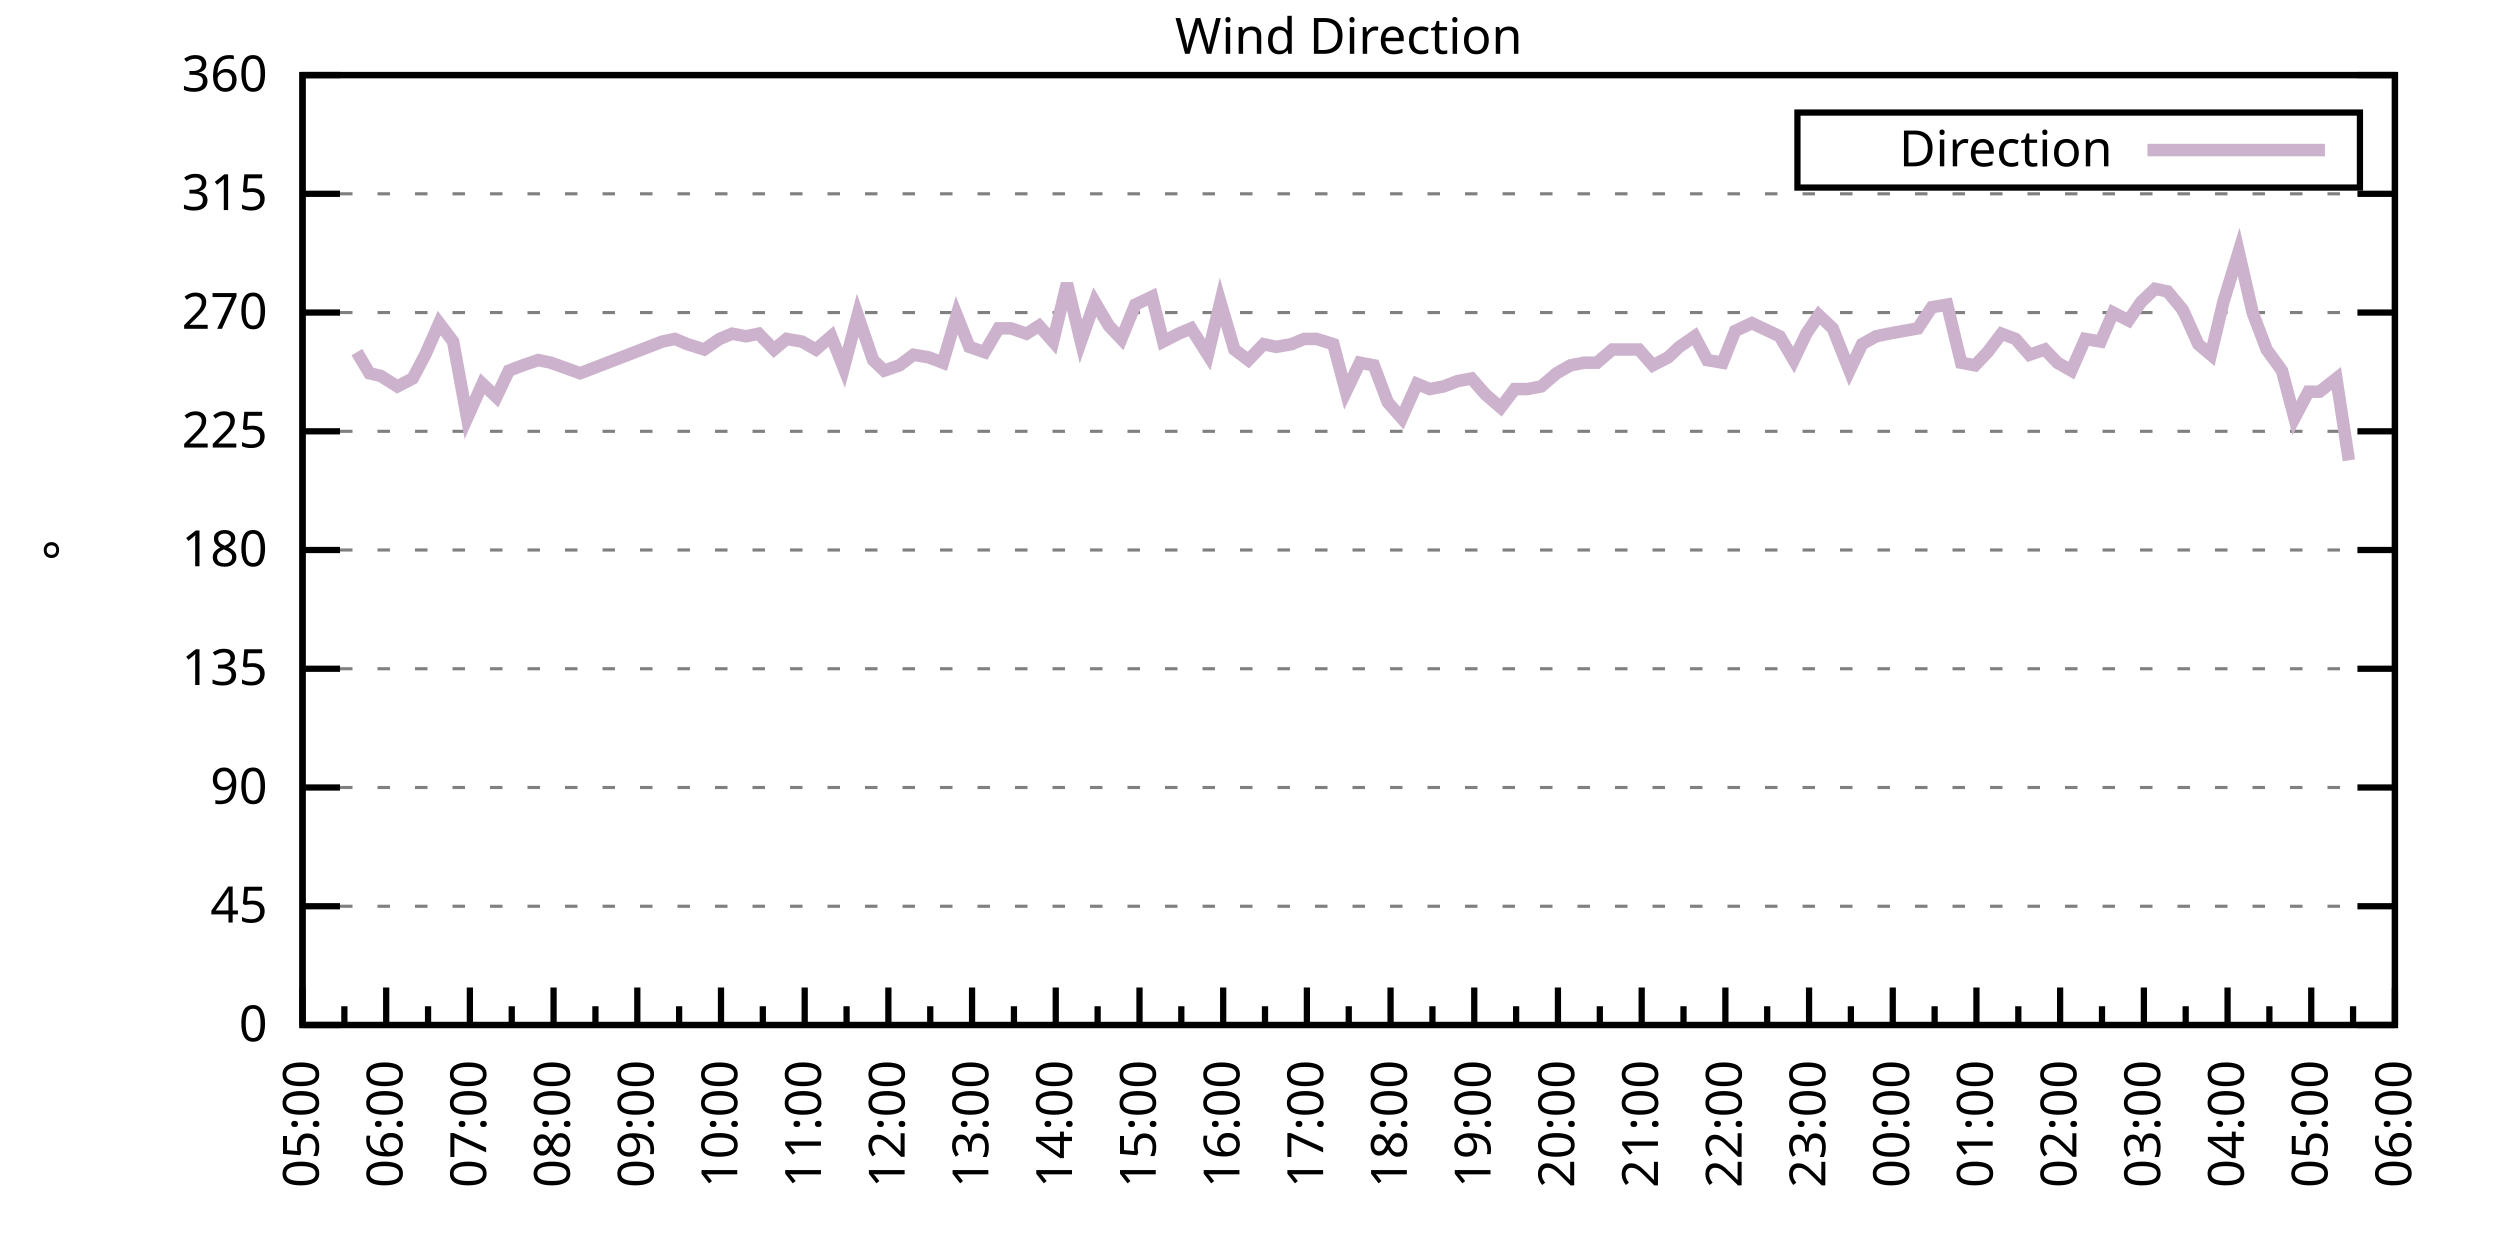
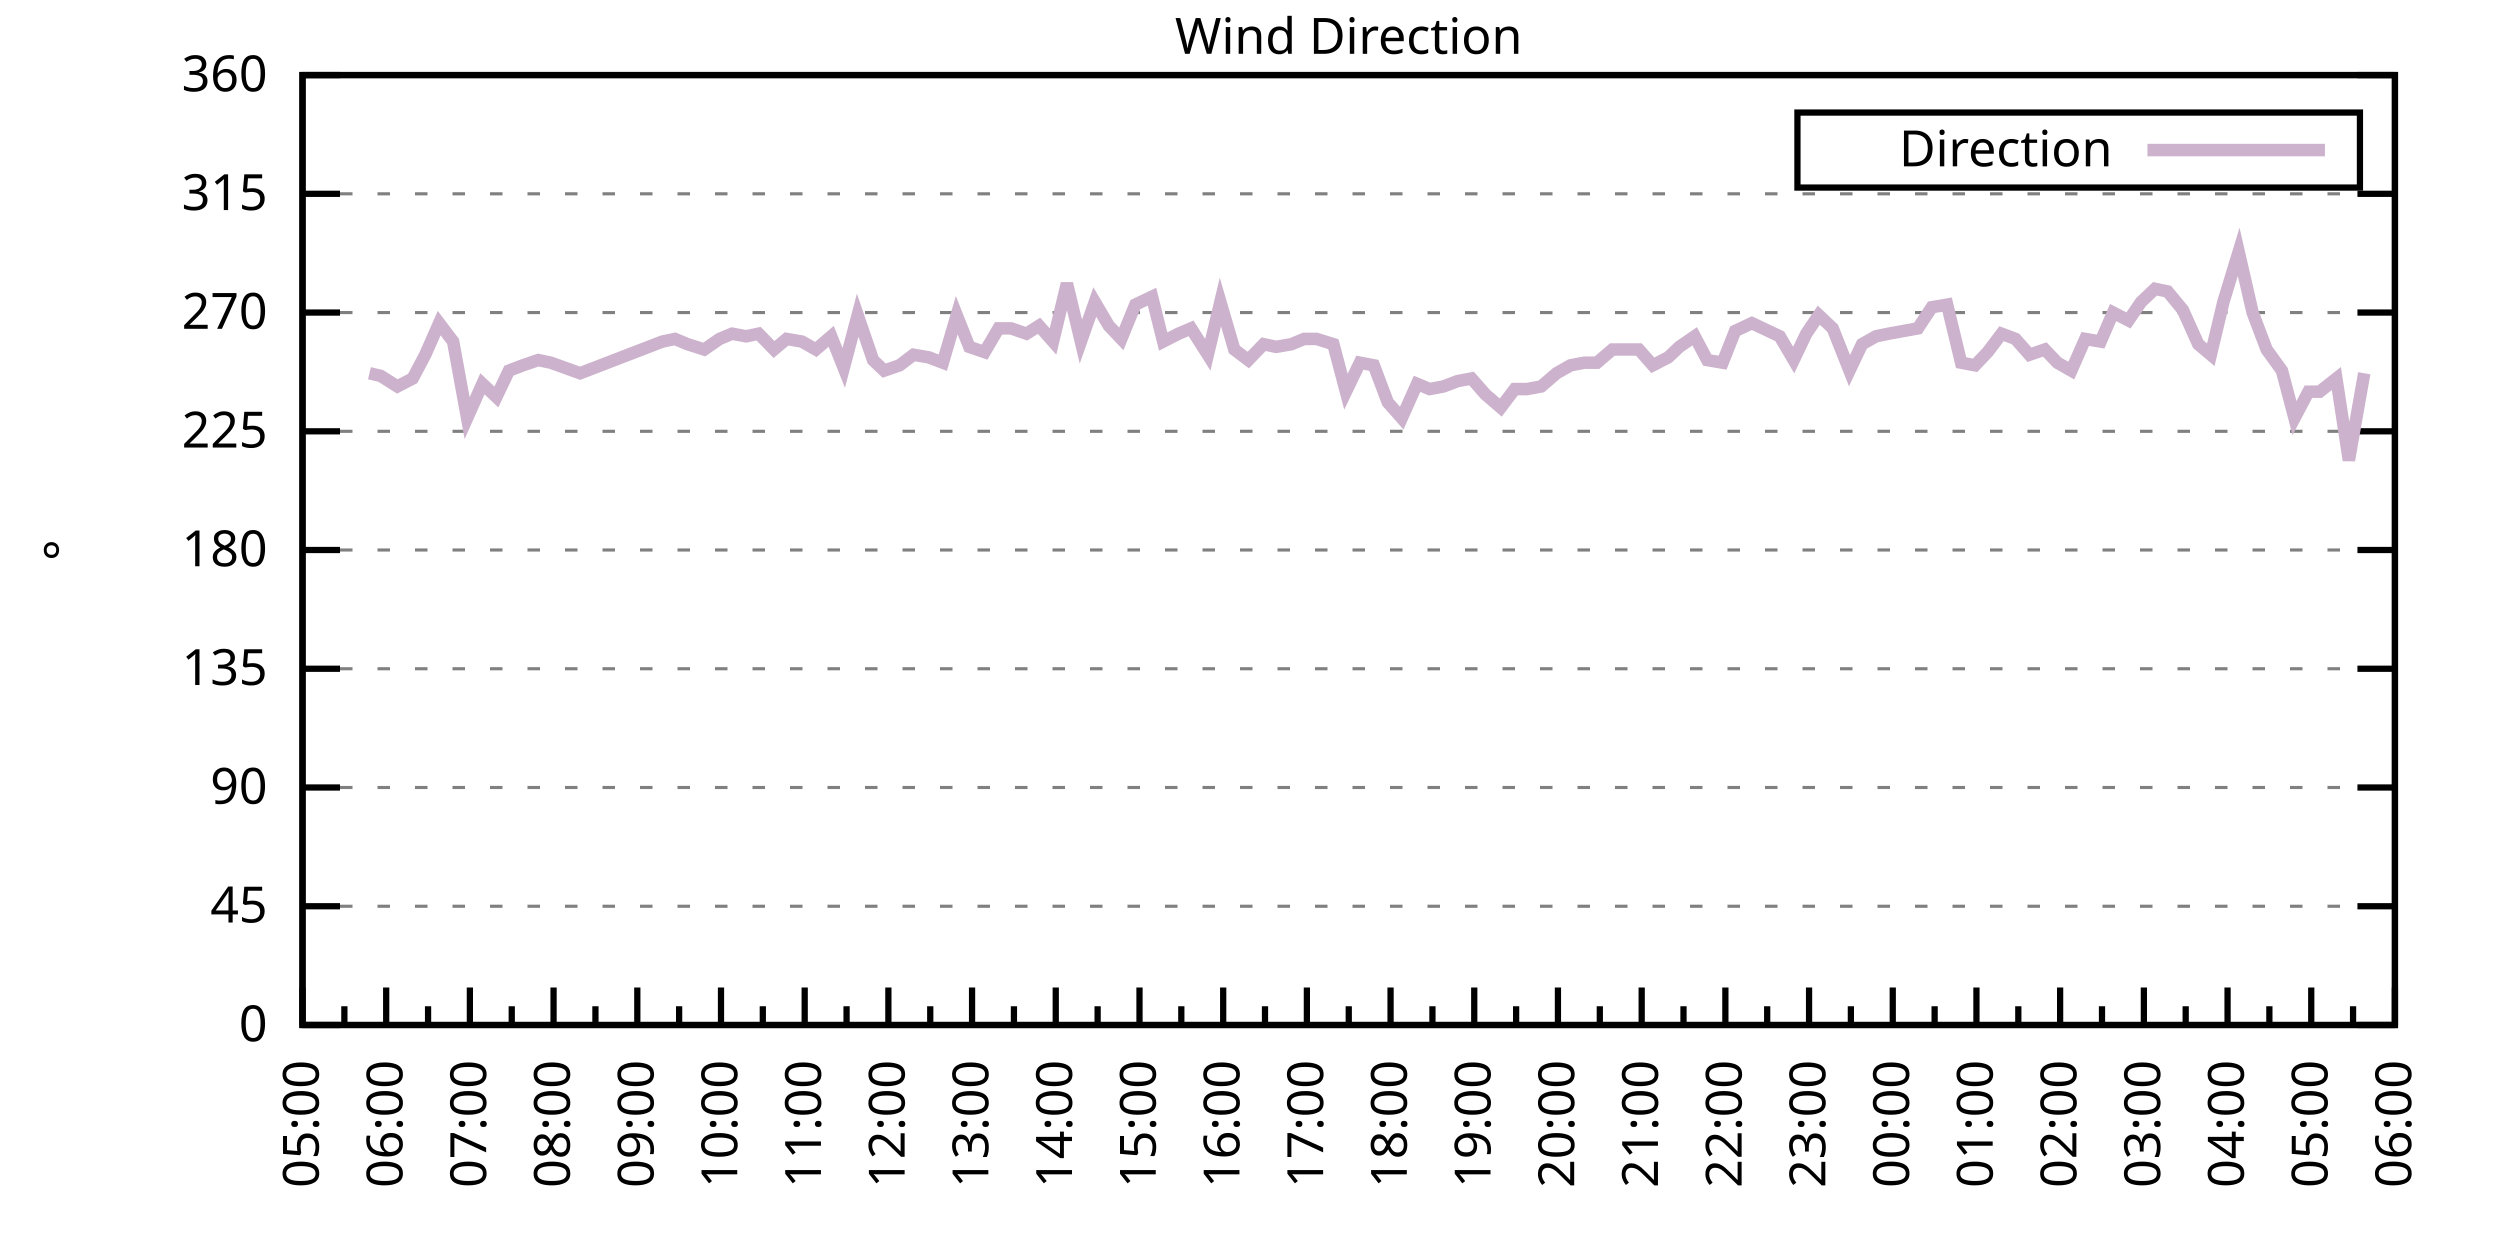
<svg xmlns="http://www.w3.org/2000/svg" xmlns:xlink="http://www.w3.org/1999/xlink" width="400" height="200" viewBox="0 0 400 200">
  <g id="gnuplot_canvas">
    <rect x="0" y="0" width="400" height="200" fill="none" />
    <defs>
      <circle id="gpDot" r="0.5" stroke-width="0.5" stroke="currentColor" />
      <path id="gpPt0" stroke-width="0.333" stroke="currentColor" d="M-1,0 h2 M0,-1 v2" />
      <path id="gpPt1" stroke-width="0.333" stroke="currentColor" d="M-1,-1 L1,1 M1,-1 L-1,1" />
      <path id="gpPt2" stroke-width="0.333" stroke="currentColor" d="M-1,0 L1,0 M0,-1 L0,1 M-1,-1 L1,1 M-1,1 L1,-1" />
      <rect id="gpPt3" stroke-width="0.333" stroke="currentColor" x="-1" y="-1" width="2" height="2" />
      <rect id="gpPt4" stroke-width="0.333" stroke="currentColor" fill="currentColor" x="-1" y="-1" width="2" height="2" />
      <circle id="gpPt5" stroke-width="0.333" stroke="currentColor" cx="0" cy="0" r="1" />
      <use xlink:href="#gpPt5" id="gpPt6" fill="currentColor" stroke="none" />
      <path id="gpPt7" stroke-width="0.333" stroke="currentColor" d="M0,-1.33 L-1.33,0.67 L1.33,0.67 z" />
      <use xlink:href="#gpPt7" id="gpPt8" fill="currentColor" stroke="none" />
      <use xlink:href="#gpPt7" id="gpPt9" stroke="currentColor" transform="rotate(180)" />
      <use xlink:href="#gpPt9" id="gpPt10" fill="currentColor" stroke="none" />
      <use xlink:href="#gpPt3" id="gpPt11" stroke="currentColor" transform="rotate(45)" />
      <use xlink:href="#gpPt11" id="gpPt12" fill="currentColor" stroke="none" />
      <path id="gpPt13" stroke-width="0.333" stroke="currentColor" d="M0,1.330 L1.265,0.411 L0.782,-1.067 L-0.782,-1.076 L-1.265,0.411 z" />
      <use xlink:href="#gpPt13" id="gpPt14" fill="currentColor" stroke="none" />
      <filter id="textbox" filterUnits="objectBoundingBox" x="0" y="0" height="1" width="1">
        <feFlood flood-color="white" flood-opacity="1" result="bgnd" />
        <feComposite in="SourceGraphic" in2="bgnd" operator="atop" />
      </filter>
      <filter id="greybox" filterUnits="objectBoundingBox" x="0" y="0" height="1" width="1">
        <feFlood flood-color="lightgrey" flood-opacity="1" result="grey" />
        <feComposite in="SourceGraphic" in2="grey" operator="atop" />
      </filter>
    </defs>
    <g fill="none" color="white" stroke="currentColor" stroke-width="1.00" stroke-linecap="butt" stroke-linejoin="miter">
</g>
    <g fill="none" color="black" stroke="currentColor" stroke-width="1.00" stroke-linecap="butt" stroke-linejoin="miter">
      <g stroke="none" shape-rendering="crispEdges">
        <polygon fill="rgb(255, 255, 255)" points="48.40,164.00 383.18,164.00 383.18,12.02 48.40,12.02 " />
      </g>
    </g>
    <g fill="none" color="black" stroke="currentColor" stroke-width="1.00" stroke-linecap="butt" stroke-linejoin="miter">
</g>
    <g fill="none" color="black" stroke="black" stroke-width="0.50" stroke-linecap="butt" stroke-linejoin="miter">
</g>
    <g fill="none" color="gray" stroke="currentColor" stroke-width="0.50" stroke-linecap="butt" stroke-linejoin="miter">
      <path stroke="gray" stroke-dasharray="2,4" class="gridline" d="M48.40,164.00 L383.19,164.00  " />
    </g>
    <g fill="none" color="gray" stroke="gray" stroke-width="1.00" stroke-linecap="butt" stroke-linejoin="miter">
</g>
    <g fill="none" color="black" stroke="currentColor" stroke-width="1.00" stroke-linecap="butt" stroke-linejoin="miter">
      <path stroke="black" d="M48.40,164.00 L54.40,164.00 M383.19,164.00 L377.19,164.00  " />
      <g transform="translate(42.80,166.60)" stroke="none" fill="black" font-family="Sans" font-size="8.00" text-anchor="end">
        <text>
          <tspan font-family="Sans"> 0</tspan>
        </text>
      </g>
    </g>
    <g fill="none" color="black" stroke="currentColor" stroke-width="1.00" stroke-linecap="butt" stroke-linejoin="miter">
</g>
    <g fill="none" color="black" stroke="black" stroke-width="0.50" stroke-linecap="butt" stroke-linejoin="miter">
</g>
    <g fill="none" color="gray" stroke="currentColor" stroke-width="0.50" stroke-linecap="butt" stroke-linejoin="miter">
      <path stroke="gray" stroke-dasharray="2,4" class="gridline" d="M48.40,145.00 L383.19,145.00  " />
    </g>
    <g fill="none" color="gray" stroke="gray" stroke-width="1.00" stroke-linecap="butt" stroke-linejoin="miter">
</g>
    <g fill="none" color="black" stroke="currentColor" stroke-width="1.00" stroke-linecap="butt" stroke-linejoin="miter">
      <path stroke="black" d="M48.40,145.00 L54.40,145.00 M383.19,145.00 L377.19,145.00  " />
      <g transform="translate(42.80,147.60)" stroke="none" fill="black" font-family="Sans" font-size="8.00" text-anchor="end">
        <text>
          <tspan font-family="Sans"> 45</tspan>
        </text>
      </g>
    </g>
    <g fill="none" color="black" stroke="currentColor" stroke-width="1.00" stroke-linecap="butt" stroke-linejoin="miter">
</g>
    <g fill="none" color="black" stroke="black" stroke-width="0.50" stroke-linecap="butt" stroke-linejoin="miter">
</g>
    <g fill="none" color="gray" stroke="currentColor" stroke-width="0.50" stroke-linecap="butt" stroke-linejoin="miter">
      <path stroke="gray" stroke-dasharray="2,4" class="gridline" d="M48.40,126.00 L383.19,126.00  " />
    </g>
    <g fill="none" color="gray" stroke="gray" stroke-width="1.00" stroke-linecap="butt" stroke-linejoin="miter">
</g>
    <g fill="none" color="black" stroke="currentColor" stroke-width="1.00" stroke-linecap="butt" stroke-linejoin="miter">
      <path stroke="black" d="M48.40,126.00 L54.40,126.00 M383.19,126.00 L377.19,126.00  " />
      <g transform="translate(42.80,128.60)" stroke="none" fill="black" font-family="Sans" font-size="8.00" text-anchor="end">
        <text>
          <tspan font-family="Sans"> 90</tspan>
        </text>
      </g>
    </g>
    <g fill="none" color="black" stroke="currentColor" stroke-width="1.00" stroke-linecap="butt" stroke-linejoin="miter">
</g>
    <g fill="none" color="black" stroke="black" stroke-width="0.50" stroke-linecap="butt" stroke-linejoin="miter">
</g>
    <g fill="none" color="gray" stroke="currentColor" stroke-width="0.50" stroke-linecap="butt" stroke-linejoin="miter">
      <path stroke="gray" stroke-dasharray="2,4" class="gridline" d="M48.40,107.00 L383.19,107.00  " />
    </g>
    <g fill="none" color="gray" stroke="gray" stroke-width="1.00" stroke-linecap="butt" stroke-linejoin="miter">
</g>
    <g fill="none" color="black" stroke="currentColor" stroke-width="1.00" stroke-linecap="butt" stroke-linejoin="miter">
      <path stroke="black" d="M48.40,107.00 L54.40,107.00 M383.19,107.00 L377.19,107.00  " />
      <g transform="translate(42.80,109.60)" stroke="none" fill="black" font-family="Sans" font-size="8.00" text-anchor="end">
        <text>
          <tspan font-family="Sans"> 135</tspan>
        </text>
      </g>
    </g>
    <g fill="none" color="black" stroke="currentColor" stroke-width="1.00" stroke-linecap="butt" stroke-linejoin="miter">
</g>
    <g fill="none" color="black" stroke="black" stroke-width="0.50" stroke-linecap="butt" stroke-linejoin="miter">
</g>
    <g fill="none" color="gray" stroke="currentColor" stroke-width="0.50" stroke-linecap="butt" stroke-linejoin="miter">
      <path stroke="gray" stroke-dasharray="2,4" class="gridline" d="M48.40,88.00 L383.19,88.00  " />
    </g>
    <g fill="none" color="gray" stroke="gray" stroke-width="1.00" stroke-linecap="butt" stroke-linejoin="miter">
</g>
    <g fill="none" color="black" stroke="currentColor" stroke-width="1.00" stroke-linecap="butt" stroke-linejoin="miter">
      <path stroke="black" d="M48.40,88.00 L54.40,88.00 M383.19,88.00 L377.19,88.00  " />
      <g transform="translate(42.80,90.60)" stroke="none" fill="black" font-family="Sans" font-size="8.00" text-anchor="end">
        <text>
          <tspan font-family="Sans"> 180</tspan>
        </text>
      </g>
    </g>
    <g fill="none" color="black" stroke="currentColor" stroke-width="1.00" stroke-linecap="butt" stroke-linejoin="miter">
</g>
    <g fill="none" color="black" stroke="black" stroke-width="0.50" stroke-linecap="butt" stroke-linejoin="miter">
</g>
    <g fill="none" color="gray" stroke="currentColor" stroke-width="0.50" stroke-linecap="butt" stroke-linejoin="miter">
      <path stroke="gray" stroke-dasharray="2,4" class="gridline" d="M48.40,69.01 L383.19,69.01  " />
    </g>
    <g fill="none" color="gray" stroke="gray" stroke-width="1.00" stroke-linecap="butt" stroke-linejoin="miter">
</g>
    <g fill="none" color="black" stroke="currentColor" stroke-width="1.00" stroke-linecap="butt" stroke-linejoin="miter">
      <path stroke="black" d="M48.40,69.01 L54.40,69.01 M383.19,69.01 L377.19,69.01  " />
      <g transform="translate(42.80,71.61)" stroke="none" fill="black" font-family="Sans" font-size="8.00" text-anchor="end">
        <text>
          <tspan font-family="Sans"> 225</tspan>
        </text>
      </g>
    </g>
    <g fill="none" color="black" stroke="currentColor" stroke-width="1.00" stroke-linecap="butt" stroke-linejoin="miter">
</g>
    <g fill="none" color="black" stroke="black" stroke-width="0.50" stroke-linecap="butt" stroke-linejoin="miter">
</g>
    <g fill="none" color="gray" stroke="currentColor" stroke-width="0.50" stroke-linecap="butt" stroke-linejoin="miter">
      <path stroke="gray" stroke-dasharray="2,4" class="gridline" d="M48.40,50.01 L383.19,50.01  " />
    </g>
    <g fill="none" color="gray" stroke="gray" stroke-width="1.00" stroke-linecap="butt" stroke-linejoin="miter">
</g>
    <g fill="none" color="black" stroke="currentColor" stroke-width="1.00" stroke-linecap="butt" stroke-linejoin="miter">
      <path stroke="black" d="M48.40,50.01 L54.40,50.01 M383.19,50.01 L377.19,50.01  " />
      <g transform="translate(42.80,52.61)" stroke="none" fill="black" font-family="Sans" font-size="8.00" text-anchor="end">
        <text>
          <tspan font-family="Sans"> 270</tspan>
        </text>
      </g>
    </g>
    <g fill="none" color="black" stroke="currentColor" stroke-width="1.00" stroke-linecap="butt" stroke-linejoin="miter">
</g>
    <g fill="none" color="black" stroke="black" stroke-width="0.50" stroke-linecap="butt" stroke-linejoin="miter">
</g>
    <g fill="none" color="gray" stroke="currentColor" stroke-width="0.50" stroke-linecap="butt" stroke-linejoin="miter">
      <path stroke="gray" stroke-dasharray="2,4" class="gridline" d="M48.40,31.01 L383.19,31.01  " />
    </g>
    <g fill="none" color="gray" stroke="gray" stroke-width="1.00" stroke-linecap="butt" stroke-linejoin="miter">
</g>
    <g fill="none" color="black" stroke="currentColor" stroke-width="1.00" stroke-linecap="butt" stroke-linejoin="miter">
      <path stroke="black" d="M48.40,31.01 L54.40,31.01 M383.19,31.01 L377.19,31.01  " />
      <g transform="translate(42.80,33.61)" stroke="none" fill="black" font-family="Sans" font-size="8.00" text-anchor="end">
        <text>
          <tspan font-family="Sans"> 315</tspan>
        </text>
      </g>
    </g>
    <g fill="none" color="black" stroke="currentColor" stroke-width="1.00" stroke-linecap="butt" stroke-linejoin="miter">
</g>
    <g fill="none" color="black" stroke="black" stroke-width="0.50" stroke-linecap="butt" stroke-linejoin="miter">
</g>
    <g fill="none" color="gray" stroke="currentColor" stroke-width="0.50" stroke-linecap="butt" stroke-linejoin="miter">
      <path stroke="gray" stroke-dasharray="2,4" class="gridline" d="M48.40,12.01 L383.19,12.01  " />
    </g>
    <g fill="none" color="gray" stroke="gray" stroke-width="1.00" stroke-linecap="butt" stroke-linejoin="miter">
</g>
    <g fill="none" color="black" stroke="currentColor" stroke-width="1.00" stroke-linecap="butt" stroke-linejoin="miter">
      <path stroke="black" d="M48.40,12.01 L54.40,12.01 M383.19,12.01 L377.19,12.01  " />
      <g transform="translate(42.80,14.61)" stroke="none" fill="black" font-family="Sans" font-size="8.00" text-anchor="end">
        <text>
          <tspan font-family="Sans"> 360</tspan>
        </text>
      </g>
    </g>
    <g fill="none" color="black" stroke="currentColor" stroke-width="1.00" stroke-linecap="butt" stroke-linejoin="miter">
      <path stroke="black" d="M48.40,164.00 L48.40,158.00  " />
      <g transform="translate(51.00,169.60) rotate(270)" stroke="none" fill="black" font-family="Sans" font-size="8.00" text-anchor="end">
        <text>
          <tspan font-family="Sans">05:00</tspan>
        </text>
      </g>
    </g>
    <g fill="none" color="black" stroke="currentColor" stroke-width="1.00" stroke-linecap="butt" stroke-linejoin="miter">
      <path stroke="black" d="M55.10,164.00 L55.10,161.00 M61.79,164.00 L61.79,158.00  " />
      <g transform="translate(64.39,169.60) rotate(270)" stroke="none" fill="black" font-family="Sans" font-size="8.00" text-anchor="end">
        <text>
          <tspan font-family="Sans">06:00</tspan>
        </text>
      </g>
    </g>
    <g fill="none" color="black" stroke="currentColor" stroke-width="1.00" stroke-linecap="butt" stroke-linejoin="miter">
      <path stroke="black" d="M68.49,164.00 L68.49,161.00 M75.18,164.00 L75.18,158.00  " />
      <g transform="translate(77.78,169.60) rotate(270)" stroke="none" fill="black" font-family="Sans" font-size="8.00" text-anchor="end">
        <text>
          <tspan font-family="Sans">07:00</tspan>
        </text>
      </g>
    </g>
    <g fill="none" color="black" stroke="currentColor" stroke-width="1.00" stroke-linecap="butt" stroke-linejoin="miter">
      <path stroke="black" d="M81.88,164.00 L81.88,161.00 M88.57,164.00 L88.57,158.00  " />
      <g transform="translate(91.17,169.60) rotate(270)" stroke="none" fill="black" font-family="Sans" font-size="8.00" text-anchor="end">
        <text>
          <tspan font-family="Sans">08:00</tspan>
        </text>
      </g>
    </g>
    <g fill="none" color="black" stroke="currentColor" stroke-width="1.00" stroke-linecap="butt" stroke-linejoin="miter">
      <path stroke="black" d="M95.27,164.00 L95.27,161.00 M101.97,164.00 L101.97,158.00  " />
      <g transform="translate(104.57,169.60) rotate(270)" stroke="none" fill="black" font-family="Sans" font-size="8.00" text-anchor="end">
        <text>
          <tspan font-family="Sans">09:00</tspan>
        </text>
      </g>
    </g>
    <g fill="none" color="black" stroke="currentColor" stroke-width="1.00" stroke-linecap="butt" stroke-linejoin="miter">
      <path stroke="black" d="M108.66,164.00 L108.66,161.00 M115.36,164.00 L115.36,158.00  " />
      <g transform="translate(117.96,169.60) rotate(270)" stroke="none" fill="black" font-family="Sans" font-size="8.00" text-anchor="end">
        <text>
          <tspan font-family="Sans">10:00</tspan>
        </text>
      </g>
    </g>
    <g fill="none" color="black" stroke="currentColor" stroke-width="1.00" stroke-linecap="butt" stroke-linejoin="miter">
      <path stroke="black" d="M122.05,164.00 L122.05,161.00 M128.75,164.00 L128.75,158.00  " />
      <g transform="translate(131.35,169.60) rotate(270)" stroke="none" fill="black" font-family="Sans" font-size="8.00" text-anchor="end">
        <text>
          <tspan font-family="Sans">11:00</tspan>
        </text>
      </g>
    </g>
    <g fill="none" color="black" stroke="currentColor" stroke-width="1.00" stroke-linecap="butt" stroke-linejoin="miter">
      <path stroke="black" d="M135.45,164.00 L135.45,161.00 M142.14,164.00 L142.14,158.00  " />
      <g transform="translate(144.74,169.60) rotate(270)" stroke="none" fill="black" font-family="Sans" font-size="8.00" text-anchor="end">
        <text>
          <tspan font-family="Sans">12:00</tspan>
        </text>
      </g>
    </g>
    <g fill="none" color="black" stroke="currentColor" stroke-width="1.00" stroke-linecap="butt" stroke-linejoin="miter">
      <path stroke="black" d="M148.84,164.00 L148.84,161.00 M155.53,164.00 L155.53,158.00  " />
      <g transform="translate(158.13,169.60) rotate(270)" stroke="none" fill="black" font-family="Sans" font-size="8.00" text-anchor="end">
        <text>
          <tspan font-family="Sans">13:00</tspan>
        </text>
      </g>
    </g>
    <g fill="none" color="black" stroke="currentColor" stroke-width="1.00" stroke-linecap="butt" stroke-linejoin="miter">
      <path stroke="black" d="M162.23,164.00 L162.23,161.00 M168.92,164.00 L168.92,158.00  " />
      <g transform="translate(171.52,169.60) rotate(270)" stroke="none" fill="black" font-family="Sans" font-size="8.00" text-anchor="end">
        <text>
          <tspan font-family="Sans">14:00</tspan>
        </text>
      </g>
    </g>
    <g fill="none" color="black" stroke="currentColor" stroke-width="1.00" stroke-linecap="butt" stroke-linejoin="miter">
      <path stroke="black" d="M175.62,164.00 L175.62,161.00 M182.32,164.00 L182.32,158.00  " />
      <g transform="translate(184.92,169.60) rotate(270)" stroke="none" fill="black" font-family="Sans" font-size="8.00" text-anchor="end">
        <text>
          <tspan font-family="Sans">15:00</tspan>
        </text>
      </g>
    </g>
    <g fill="none" color="black" stroke="currentColor" stroke-width="1.00" stroke-linecap="butt" stroke-linejoin="miter">
      <path stroke="black" d="M189.01,164.00 L189.01,161.00 M195.71,164.00 L195.71,158.00  " />
      <g transform="translate(198.31,169.60) rotate(270)" stroke="none" fill="black" font-family="Sans" font-size="8.00" text-anchor="end">
        <text>
          <tspan font-family="Sans">16:00</tspan>
        </text>
      </g>
    </g>
    <g fill="none" color="black" stroke="currentColor" stroke-width="1.00" stroke-linecap="butt" stroke-linejoin="miter">
      <path stroke="black" d="M202.40,164.00 L202.40,161.00 M209.10,164.00 L209.10,158.00  " />
      <g transform="translate(211.70,169.60) rotate(270)" stroke="none" fill="black" font-family="Sans" font-size="8.00" text-anchor="end">
        <text>
          <tspan font-family="Sans">17:00</tspan>
        </text>
      </g>
    </g>
    <g fill="none" color="black" stroke="currentColor" stroke-width="1.00" stroke-linecap="butt" stroke-linejoin="miter">
      <path stroke="black" d="M215.80,164.00 L215.80,161.00 M222.49,164.00 L222.49,158.00  " />
      <g transform="translate(225.09,169.60) rotate(270)" stroke="none" fill="black" font-family="Sans" font-size="8.00" text-anchor="end">
        <text>
          <tspan font-family="Sans">18:00</tspan>
        </text>
      </g>
    </g>
    <g fill="none" color="black" stroke="currentColor" stroke-width="1.00" stroke-linecap="butt" stroke-linejoin="miter">
      <path stroke="black" d="M229.19,164.00 L229.19,161.00 M235.88,164.00 L235.88,158.00  " />
      <g transform="translate(238.48,169.60) rotate(270)" stroke="none" fill="black" font-family="Sans" font-size="8.00" text-anchor="end">
        <text>
          <tspan font-family="Sans">19:00</tspan>
        </text>
      </g>
    </g>
    <g fill="none" color="black" stroke="currentColor" stroke-width="1.00" stroke-linecap="butt" stroke-linejoin="miter">
      <path stroke="black" d="M242.58,164.00 L242.58,161.00 M249.27,164.00 L249.27,158.00  " />
      <g transform="translate(251.87,169.60) rotate(270)" stroke="none" fill="black" font-family="Sans" font-size="8.00" text-anchor="end">
        <text>
          <tspan font-family="Sans">20:00</tspan>
        </text>
      </g>
    </g>
    <g fill="none" color="black" stroke="currentColor" stroke-width="1.00" stroke-linecap="butt" stroke-linejoin="miter">
      <path stroke="black" d="M255.97,164.00 L255.97,161.00 M262.67,164.00 L262.67,158.00  " />
      <g transform="translate(265.27,169.60) rotate(270)" stroke="none" fill="black" font-family="Sans" font-size="8.00" text-anchor="end">
        <text>
          <tspan font-family="Sans">21:00</tspan>
        </text>
      </g>
    </g>
    <g fill="none" color="black" stroke="currentColor" stroke-width="1.00" stroke-linecap="butt" stroke-linejoin="miter">
      <path stroke="black" d="M269.36,164.00 L269.36,161.00 M276.06,164.00 L276.06,158.00  " />
      <g transform="translate(278.66,169.60) rotate(270)" stroke="none" fill="black" font-family="Sans" font-size="8.00" text-anchor="end">
        <text>
          <tspan font-family="Sans">22:00</tspan>
        </text>
      </g>
    </g>
    <g fill="none" color="black" stroke="currentColor" stroke-width="1.00" stroke-linecap="butt" stroke-linejoin="miter">
      <path stroke="black" d="M282.75,164.00 L282.75,161.00 M289.45,164.00 L289.45,158.00  " />
      <g transform="translate(292.05,169.60) rotate(270)" stroke="none" fill="black" font-family="Sans" font-size="8.00" text-anchor="end">
        <text>
          <tspan font-family="Sans">23:00</tspan>
        </text>
      </g>
    </g>
    <g fill="none" color="black" stroke="currentColor" stroke-width="1.00" stroke-linecap="butt" stroke-linejoin="miter">
      <path stroke="black" d="M296.14,164.00 L296.14,161.00 M302.84,164.00 L302.84,158.00  " />
      <g transform="translate(305.44,169.60) rotate(270)" stroke="none" fill="black" font-family="Sans" font-size="8.00" text-anchor="end">
        <text>
          <tspan font-family="Sans">00:00</tspan>
        </text>
      </g>
    </g>
    <g fill="none" color="black" stroke="currentColor" stroke-width="1.00" stroke-linecap="butt" stroke-linejoin="miter">
      <path stroke="black" d="M309.54,164.00 L309.54,161.00 M316.23,164.00 L316.23,158.00  " />
      <g transform="translate(318.83,169.60) rotate(270)" stroke="none" fill="black" font-family="Sans" font-size="8.00" text-anchor="end">
        <text>
          <tspan font-family="Sans">01:00</tspan>
        </text>
      </g>
    </g>
    <g fill="none" color="black" stroke="currentColor" stroke-width="1.00" stroke-linecap="butt" stroke-linejoin="miter">
      <path stroke="black" d="M322.93,164.00 L322.93,161.00 M329.62,164.00 L329.62,158.00  " />
      <g transform="translate(332.22,169.60) rotate(270)" stroke="none" fill="black" font-family="Sans" font-size="8.00" text-anchor="end">
        <text>
          <tspan font-family="Sans">02:00</tspan>
        </text>
      </g>
    </g>
    <g fill="none" color="black" stroke="currentColor" stroke-width="1.00" stroke-linecap="butt" stroke-linejoin="miter">
      <path stroke="black" d="M336.32,164.00 L336.32,161.00 M343.02,164.00 L343.02,158.00  " />
      <g transform="translate(345.62,169.60) rotate(270)" stroke="none" fill="black" font-family="Sans" font-size="8.00" text-anchor="end">
        <text>
          <tspan font-family="Sans">03:00</tspan>
        </text>
      </g>
    </g>
    <g fill="none" color="black" stroke="currentColor" stroke-width="1.00" stroke-linecap="butt" stroke-linejoin="miter">
      <path stroke="black" d="M349.71,164.00 L349.71,161.00 M356.41,164.00 L356.41,158.00  " />
      <g transform="translate(359.01,169.60) rotate(270)" stroke="none" fill="black" font-family="Sans" font-size="8.00" text-anchor="end">
        <text>
          <tspan font-family="Sans">04:00</tspan>
        </text>
      </g>
    </g>
    <g fill="none" color="black" stroke="currentColor" stroke-width="1.00" stroke-linecap="butt" stroke-linejoin="miter">
      <path stroke="black" d="M363.10,164.00 L363.10,161.00 M369.80,164.00 L369.80,158.00  " />
      <g transform="translate(372.40,169.60) rotate(270)" stroke="none" fill="black" font-family="Sans" font-size="8.00" text-anchor="end">
        <text>
          <tspan font-family="Sans">05:00</tspan>
        </text>
      </g>
    </g>
    <g fill="none" color="black" stroke="currentColor" stroke-width="1.00" stroke-linecap="butt" stroke-linejoin="miter">
      <path stroke="black" d="M376.49,164.00 L376.49,161.00 M383.19,164.00 L383.19,158.00  " />
      <g transform="translate(385.79,169.60) rotate(270)" stroke="none" fill="black" font-family="Sans" font-size="8.00" text-anchor="end">
        <text>
          <tspan font-family="Sans">06:00</tspan>
        </text>
      </g>
    </g>
    <g fill="none" color="black" stroke="currentColor" stroke-width="1.00" stroke-linecap="butt" stroke-linejoin="miter">
</g>
    <g fill="none" color="black" stroke="currentColor" stroke-width="1.00" stroke-linecap="butt" stroke-linejoin="miter">
      <path stroke="black" d="M48.40,12.01 L48.40,164.00 L383.19,164.00 L383.19,12.01 L48.40,12.01 Z  " />
    </g>
    <g fill="none" color="black" stroke="currentColor" stroke-width="1.00" stroke-linecap="butt" stroke-linejoin="miter">
      <g transform="translate(12.80,88.01) rotate(270)" stroke="none" fill="black" font-family="Sans" font-size="8.00" text-anchor="middle">
        <text>
          <tspan font-family="Sans">°</tspan>
        </text>
      </g>
    </g>
    <g fill="none" color="black" stroke="currentColor" stroke-width="1.00" stroke-linecap="butt" stroke-linejoin="miter">
</g>
    <g fill="none" color="black" stroke="currentColor" stroke-width="1.00" stroke-linecap="butt" stroke-linejoin="miter">
      <path stroke="black" d="M287.59,30.01 L287.59,18.01 L377.59,18.01 L377.59,30.01 L287.59,30.01 Z  " />
    </g>
    <g id="Wind_direction_plot_1">
      <g fill="none" color="white" stroke="black" stroke-width="2.00" stroke-linecap="butt" stroke-linejoin="miter">
</g>
      <g fill="none" color="black" stroke="currentColor" stroke-width="2.00" stroke-linecap="butt" stroke-linejoin="miter">
        <g transform="translate(337.99,26.61)" stroke="none" fill="black" font-family="Sans" font-size="8.00" text-anchor="end">
          <text>
            <tspan font-family="Sans">Direction</tspan>
          </text>
        </g>
      </g>
      <g fill="none" color="black" stroke="currentColor" stroke-width="2.00" stroke-linecap="butt" stroke-linejoin="miter">
-         <path stroke="rgb(204, 178, 204)" d="M343.59,24.01 L371.99,24.01 M57.10,56.34 L59.11,59.72 L60.90,60.14 L63.58,61.83 L66.03,60.56 L68.04,56.76   L70.27,51.70 L72.50,54.65 L74.74,66.90 L77.19,61.41 L79.42,63.52 L81.43,59.30 L83.66,58.45 L86.12,57.61   L88.13,58.03 L92.82,59.72 L105.98,54.65 L107.99,54.23 L110.00,55.07 L112.68,55.92 L115.13,54.23 L117.14,53.39   L119.38,53.81 L121.38,53.39 L123.84,55.92 L125.85,54.23 L128.30,54.65 L130.54,55.92 L132.99,53.81 L135.00,58.87   L137.23,50.43 L139.69,57.61 L141.47,59.30 L143.93,58.45 L146.16,56.76 L148.61,57.18 L150.85,58.03 L153.08,50.43   L155.09,55.50 L157.54,56.34 L159.77,52.54 L161.78,52.54 L164.24,53.39 L166.25,52.12 L168.48,54.65 L170.71,45.36   L172.94,54.65 L175.17,48.32 L177.41,52.12 L179.41,54.23 L181.65,48.74 L184.32,47.47 L186.11,54.65 L188.57,53.39   L190.57,52.54 L193.25,56.76 L195.26,48.32 L197.49,55.92 L199.73,57.61 L202.18,55.07 L204.19,55.50 L206.64,55.07   L208.65,54.23 L210.66,54.23 L213.34,55.07 L215.35,62.67 L217.58,58.03 L219.81,58.45 L222.04,64.36 L224.28,66.90   L226.73,61.41 L228.74,62.25 L230.97,61.83 L233.20,60.98 L235.44,60.56 L237.67,63.10 L240.12,65.21 L242.36,62.25   L244.36,62.25 L246.60,61.83 L249.05,59.72 L251.28,58.45 L253.51,58.03 L255.52,58.03 L257.98,55.92 L259.99,55.92   L262.22,55.92 L264.45,58.45 L266.91,57.18 L268.69,55.50 L271.15,53.81 L273.16,57.61 L275.61,58.03 L277.62,52.96   L280.30,51.70 L282.08,52.54 L284.76,53.81 L286.99,57.61 L289.00,53.39 L291.01,50.43 L293.24,52.54 L295.92,59.30   L297.93,55.07 L300.16,53.81 L302.17,53.39 L306.86,52.54 L309.09,49.16 L311.54,48.74 L313.78,58.03 L316.01,58.45   L318.02,56.34 L320.25,53.39 L322.48,54.23 L324.71,56.76 L327.17,55.92 L329.18,58.03 L331.41,59.30 L333.64,54.23   L336.10,54.65 L338.10,50.01 L340.56,51.27 L342.57,48.32 L344.80,46.21 L346.81,46.63 L349.26,49.59 L351.72,55.07   L353.73,56.76 L355.74,48.32 L358.19,40.30 L360.42,50.01 L362.66,55.92 L365.11,59.30 L367.12,66.90 L369.35,62.67   L371.14,62.67 L373.82,60.56 L375.82,73.65  " />
+         <path stroke="rgb(204, 178, 204)" d="M343.59,24.01 L371.99,24.01 M59.11,59.72 L60.90,60.14 L63.58,61.83 L66.03,60.56 L68.04,56.76 L70.27,51.70   L72.50,54.65 L74.74,66.90 L77.19,61.41 L79.42,63.52 L81.43,59.30 L83.66,58.45 L86.12,57.61 L88.13,58.03   L92.82,59.72 L105.98,54.65 L107.99,54.23 L110.00,55.07 L112.68,55.92 L115.13,54.23 L117.14,53.39 L119.38,53.81   L121.38,53.39 L123.84,55.92 L125.85,54.23 L128.30,54.65 L130.54,55.92 L132.99,53.81 L135.00,58.87 L137.23,50.43   L139.69,57.61 L141.47,59.30 L143.93,58.45 L146.16,56.76 L148.61,57.18 L150.85,58.03 L153.08,50.43 L155.09,55.50   L157.54,56.34 L159.77,52.54 L161.78,52.54 L164.24,53.39 L166.25,52.12 L168.48,54.65 L170.71,45.36 L172.94,54.65   L175.17,48.32 L177.41,52.12 L179.41,54.23 L181.65,48.74 L184.32,47.47 L186.11,54.65 L188.57,53.39 L190.57,52.54   L193.25,56.76 L195.26,48.32 L197.49,55.92 L199.73,57.61 L202.18,55.07 L204.19,55.50 L206.64,55.07 L208.65,54.23   L210.66,54.23 L213.34,55.07 L215.35,62.67 L217.58,58.03 L219.81,58.45 L222.04,64.36 L224.28,66.90 L226.73,61.41   L228.74,62.25 L230.97,61.83 L233.20,60.98 L235.44,60.56 L237.67,63.10 L240.12,65.21 L242.36,62.25 L244.36,62.25   L246.60,61.83 L249.05,59.72 L251.28,58.45 L253.51,58.03 L255.52,58.03 L257.98,55.92 L259.99,55.92 L262.22,55.92   L264.45,58.45 L266.91,57.18 L268.69,55.50 L271.15,53.81 L273.16,57.61 L275.61,58.03 L277.62,52.96 L280.30,51.70   L282.08,52.54 L284.76,53.81 L286.99,57.61 L289.00,53.39 L291.01,50.43 L293.24,52.54 L295.92,59.30 L297.93,55.07   L300.16,53.81 L302.17,53.39 L306.86,52.54 L309.09,49.16 L311.54,48.74 L313.78,58.03 L316.01,58.45 L318.02,56.34   L320.25,53.39 L322.48,54.23 L324.71,56.76 L327.17,55.92 L329.18,58.03 L331.41,59.30 L333.64,54.23 L336.10,54.65   L338.10,50.01 L340.56,51.27 L342.57,48.32 L344.80,46.21 L346.81,46.63 L349.26,49.59 L351.72,55.07 L353.73,56.76   L355.74,48.32 L358.19,40.30 L360.42,50.01 L362.66,55.92 L365.11,59.30 L367.12,66.90 L369.35,62.67 L371.14,62.67   L373.82,60.56 L375.82,73.65 L378.28,59.72  " />
      </g>
    </g>
    <g fill="none" color="black" stroke="currentColor" stroke-width="2.00" stroke-linecap="butt" stroke-linejoin="miter">
</g>
    <g fill="none" color="black" stroke="black" stroke-width="1.00" stroke-linecap="butt" stroke-linejoin="miter">
</g>
    <g fill="none" color="black" stroke="currentColor" stroke-width="1.00" stroke-linecap="butt" stroke-linejoin="miter">
      <path stroke="black" d="M48.40,12.01 L48.40,164.00 L383.19,164.00 L383.19,12.01 L48.40,12.01 Z  " />
    </g>
    <g fill="none" color="black" stroke="currentColor" stroke-width="1.00" stroke-linecap="butt" stroke-linejoin="miter">
      <g transform="translate(215.79,8.61)" stroke="none" fill="black" font-family="Sans" font-size="8.00" text-anchor="middle">
        <text>
          <tspan font-family="Sans">Wind Direction</tspan>
        </text>
      </g>
    </g>
    <g fill="none" color="black" stroke="currentColor" stroke-width="1.00" stroke-linecap="butt" stroke-linejoin="miter">
</g>
  </g>
</svg>
